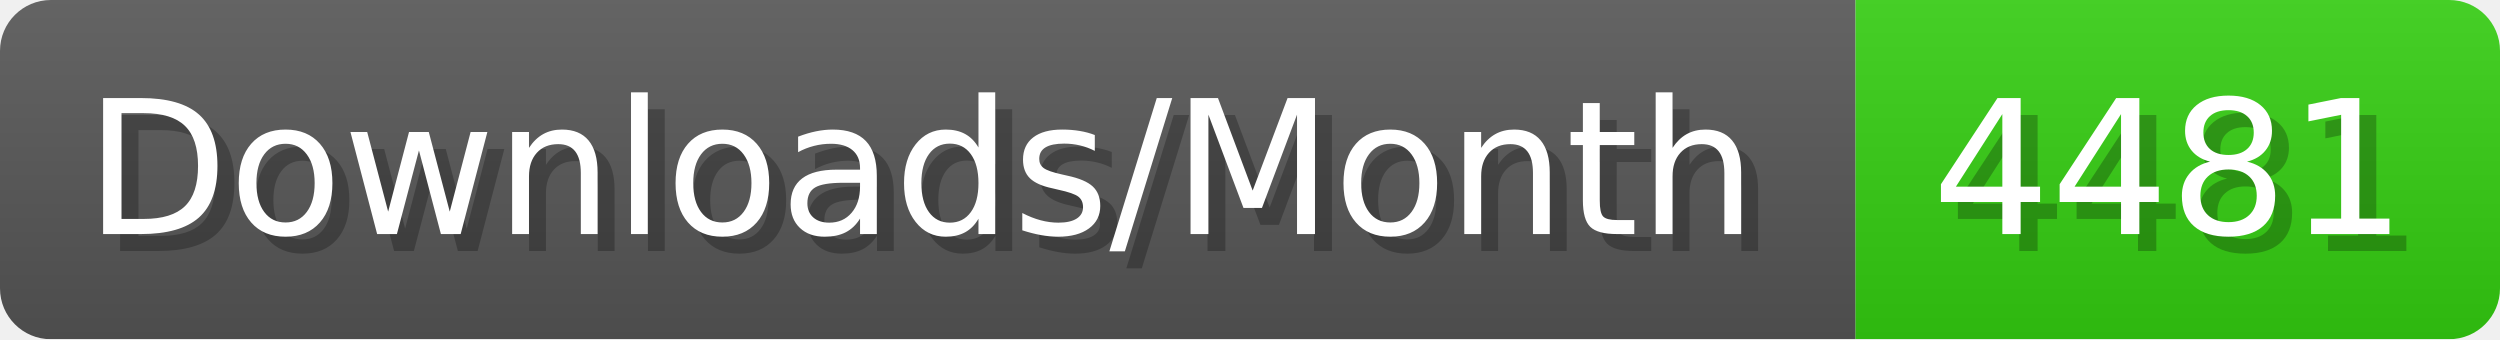
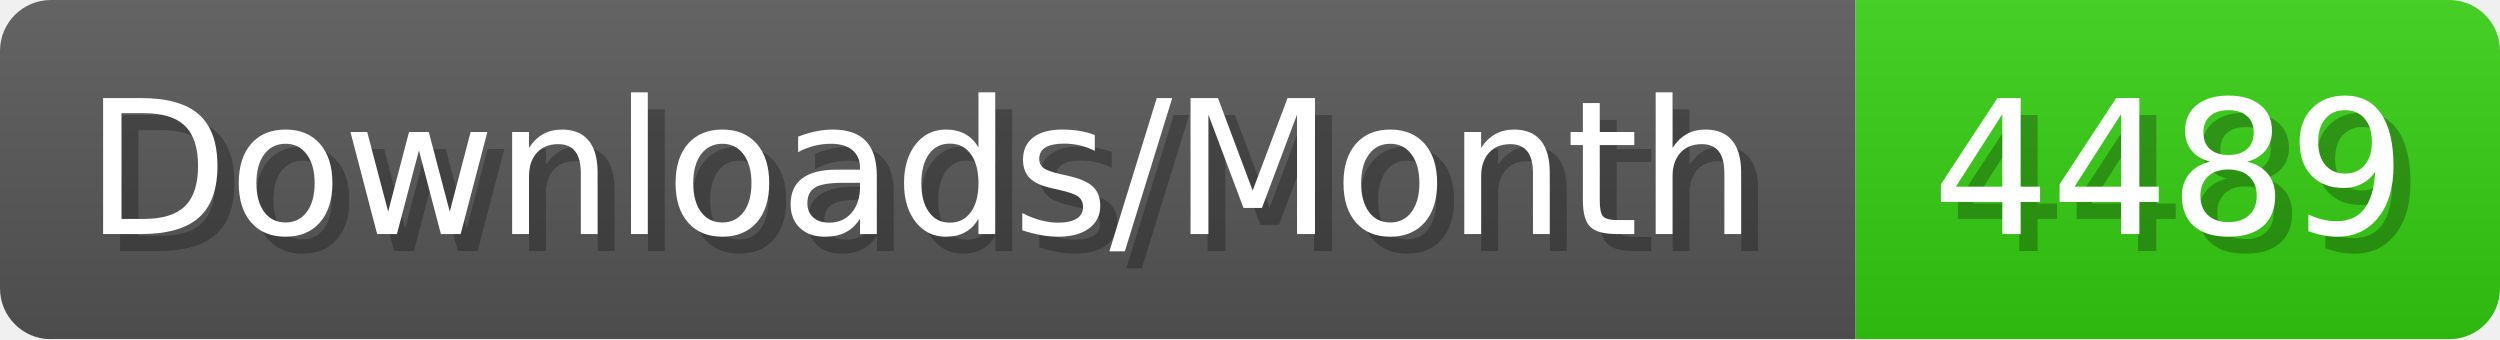
- <svg xmlns="http://www.w3.org/2000/svg" width="147.4" height="20" viewBox="0 0 1474 200" role="img" aria-label="Downloads/Month: 4481">
+ <svg xmlns="http://www.w3.org/2000/svg" width="147.4" height="20" viewBox="0 0 1474 200" role="img" aria-label="Downloads/Month: 4489">
  <linearGradient id="YlXUI" x2="0" y2="100%">
    <stop offset="0" stop-opacity=".1" stop-color="#EEE" />
    <stop offset="1" stop-opacity=".1" />
  </linearGradient>
  <mask id="JHhop">
    <rect width="1474" height="200" rx="30" fill="#FFF" />
  </mask>
  <g mask="url(#JHhop)">
    <rect width="1094" height="200" fill="#555" />
    <rect width="380" height="200" fill="#3C1" x="1094" />
    <rect width="1474" height="200" fill="url(#YlXUI)" />
  </g>
  <g aria-hidden="true" fill="#fff" text-anchor="start" font-family="Verdana,DejaVu Sans,sans-serif" font-size="110">
    <text x="60" y="148" textLength="994" fill="#000" opacity="0.25">Downloads/Month</text>
    <text x="50" y="138" textLength="994">Downloads/Month</text>
-     <text x="1149" y="148" textLength="280" fill="#000" opacity="0.25">4481</text>
-     <text x="1139" y="138" textLength="280">4481</text>
+     <text x="1149" y="148" textLength="280" fill="#000" opacity="0.25">4489</text>
+     <text x="1139" y="138" textLength="280">4489</text>
  </g>
</svg>
